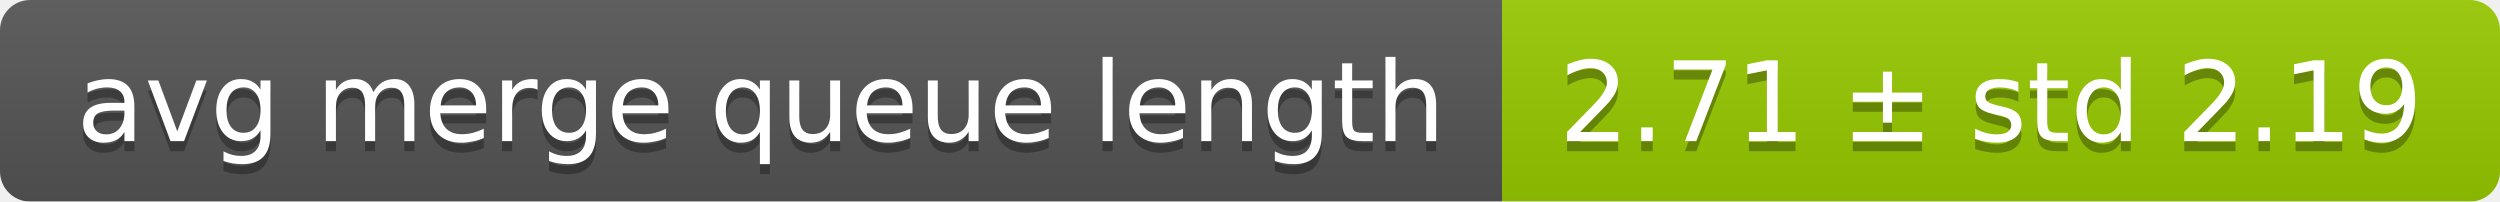
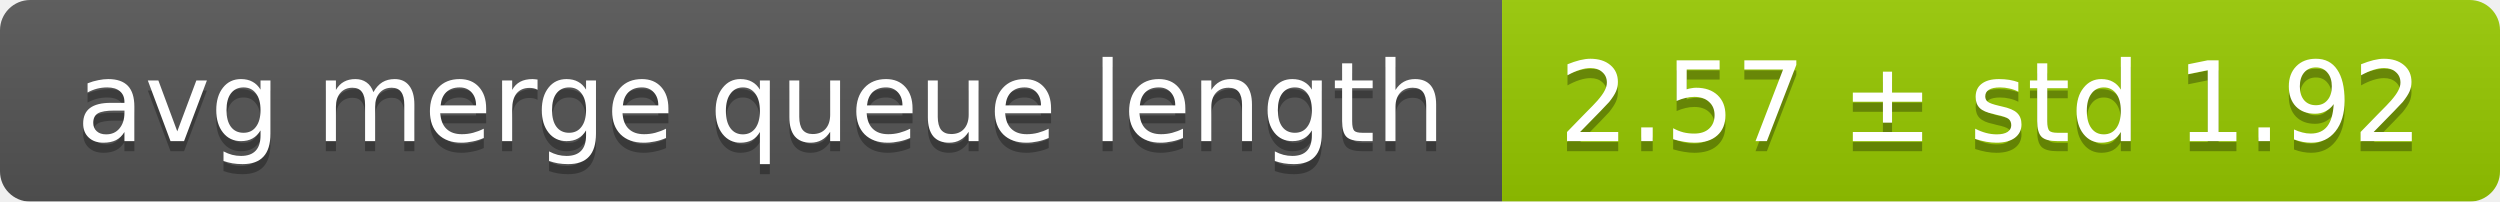
<svg xmlns="http://www.w3.org/2000/svg" width="248" height="20">
  <linearGradient id="smooth" x2="0" y2="100%">
    <stop offset="0" stop-color="#bbb" stop-opacity=".1" />
    <stop offset="1" stop-opacity=".1" />
  </linearGradient>
  <mask id="round">
    <rect width="248" height="20" rx="3" fill="#fff" />
  </mask>
  <g mask="url(#round)">
    <rect width="149" height="20" fill="#555" />
    <rect x="149" width="99" height="20" fill="#97ca00" />
    <rect width="248" height="20" fill="url(#smooth)" />
  </g>
  <g fill="#fff" text-anchor="middle" font-family="DejaVu Sans,Verdana,Geneva,sans-serif" font-size="11">
    <text x="75.5" y="15" fill="#010101" fill-opacity=".3">avg merge queue length</text>
    <text x="75.5" y="14">avg merge queue length</text>
-     <text x="197.5" y="15" fill="#010101" fill-opacity=".3">2.71 ± std 2.19</text>
-     <text x="197.5" y="14">2.71 ± std 2.19</text>
+     <text x="197.5" y="15" fill="#010101" fill-opacity=".3">2.57 ± std 1.92</text>
+     <text x="197.5" y="14">2.57 ± std 1.92</text>
  </g>
</svg>
